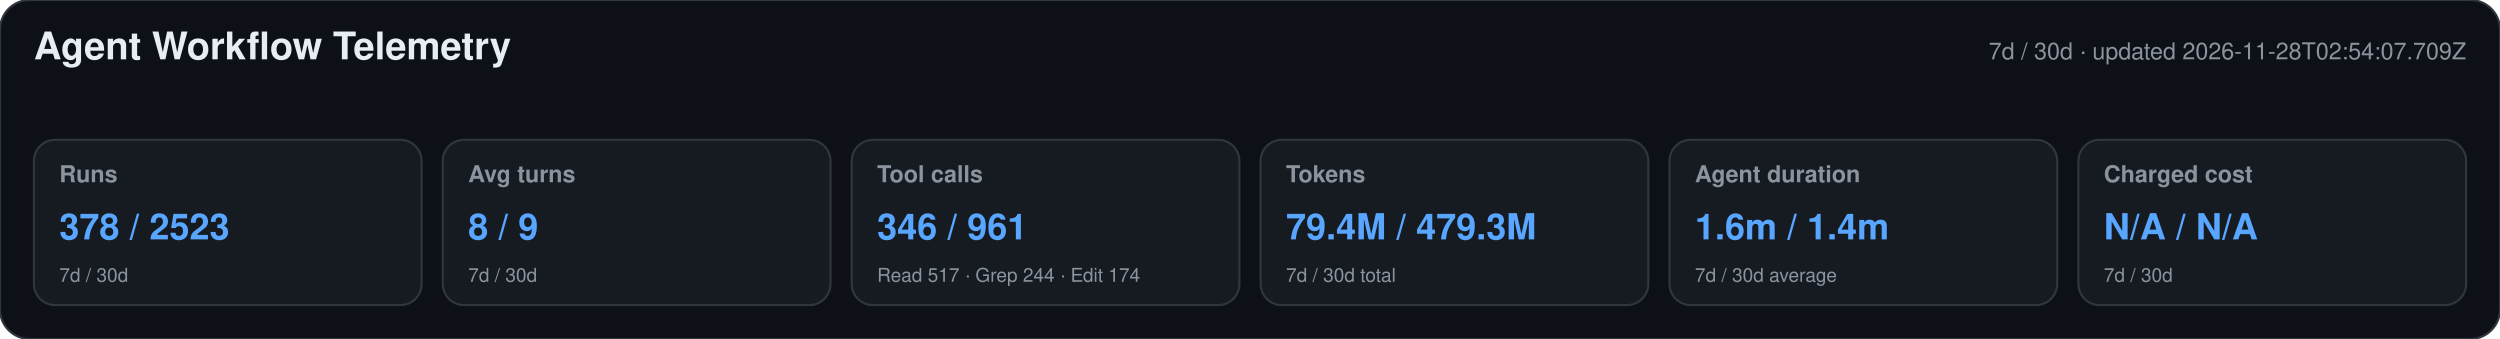
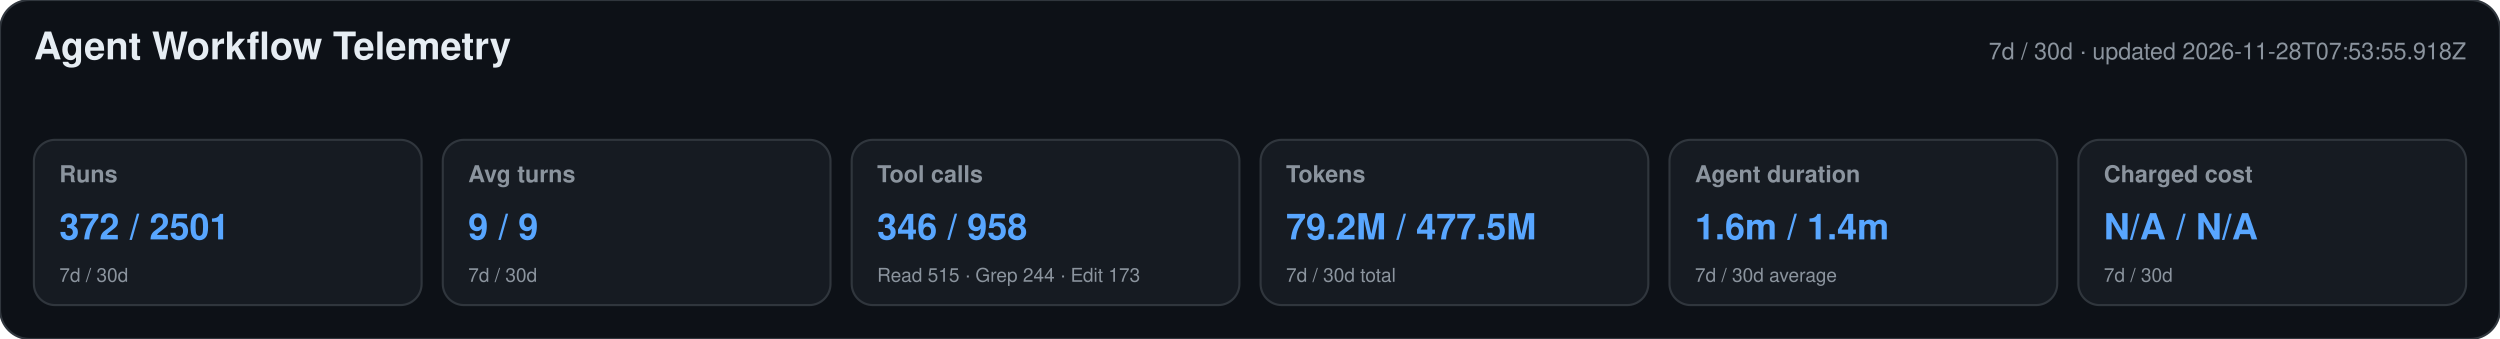
<svg xmlns="http://www.w3.org/2000/svg" width="1180" height="160" viewBox="0 0 1180 160" role="img" aria-labelledby="title desc">
  <style>text{font-family:-apple-system,BlinkMacSystemFont,"Segoe UI",Helvetica,Arial,sans-serif}.heading{font-size:18px;font-weight:650;fill:#e6edf3}.meta,.label,.secondary{fill:#8b949e}.meta,.label{font-size:11px}.label{font-weight:600}.primary{font-size:17px;font-weight:700;fill:#58a6ff}.secondary{font-size:9px}</style>
  <rect width="1180" height="160" rx="14" fill="#0d1117" stroke="#30363d" />
  <text x="16" y="28" class="heading">Agent Workflow Telemetry</text>
-   <text x="1164" y="28" text-anchor="end" class="meta">7d / 30d · updated 2026-11-28T02:54:07.709Z</text>
+   <text x="1164" y="28" text-anchor="end" class="meta">7d / 30d · updated 2026-11-28T07:53:55.918Z</text>
  <g>
    <rect x="16" y="66" width="183" height="78" rx="10" fill="#161b22" stroke="#30363d" />
    <text x="28" y="86" class="label">Runs</text>
-     <text x="28" y="113" class="primary">378 / 2523</text>
+     <text x="28" y="113" class="primary">372 / 2501</text>
    <text x="28" y="133" class="secondary">7d / 30d</text>
  </g>
  <g>
    <rect x="209" y="66" width="183" height="78" rx="10" fill="#161b22" stroke="#30363d" />
    <text x="221" y="86" class="label">Avg turns</text>
-     <text x="221" y="113" class="primary">8 / 9</text>
+     <text x="221" y="113" class="primary">9 / 9</text>
    <text x="221" y="133" class="secondary">7d / 30d</text>
  </g>
  <g>
    <rect x="402" y="66" width="183" height="78" rx="10" fill="#161b22" stroke="#30363d" />
    <text x="414" y="86" class="label">Tool calls</text>
-     <text x="414" y="113" class="primary">346 / 961</text>
-     <text x="414" y="133" class="secondary">Read 517 · Grep 244 · Edit 174</text>
+     <text x="414" y="113" class="primary">346 / 958</text>
+     <text x="414" y="133" class="secondary">Read 515 · Grep 244 · Edit 173</text>
  </g>
  <g>
    <rect x="595" y="66" width="183" height="78" rx="10" fill="#161b22" stroke="#30363d" />
    <text x="607" y="86" class="label">Tokens</text>
-     <text x="607" y="113" class="primary">79.4M / 479.3M</text>
+     <text x="607" y="113" class="primary">79.2M / 477.5M</text>
    <text x="607" y="133" class="secondary">7d / 30d total</text>
  </g>
  <g>
    <rect x="788" y="66" width="183" height="78" rx="10" fill="#161b22" stroke="#30363d" />
    <text x="800" y="86" class="label">Agent duration</text>
    <text x="800" y="113" class="primary">1.6m / 1.4m</text>
    <text x="800" y="133" class="secondary">7d / 30d average</text>
  </g>
  <g>
    <rect x="981" y="66" width="183" height="78" rx="10" fill="#161b22" stroke="#30363d" />
    <text x="993" y="86" class="label">Charged cost</text>
    <text x="993" y="113" class="primary">N/A / N/A</text>
    <text x="993" y="133" class="secondary">7d / 30d</text>
  </g>
</svg>
